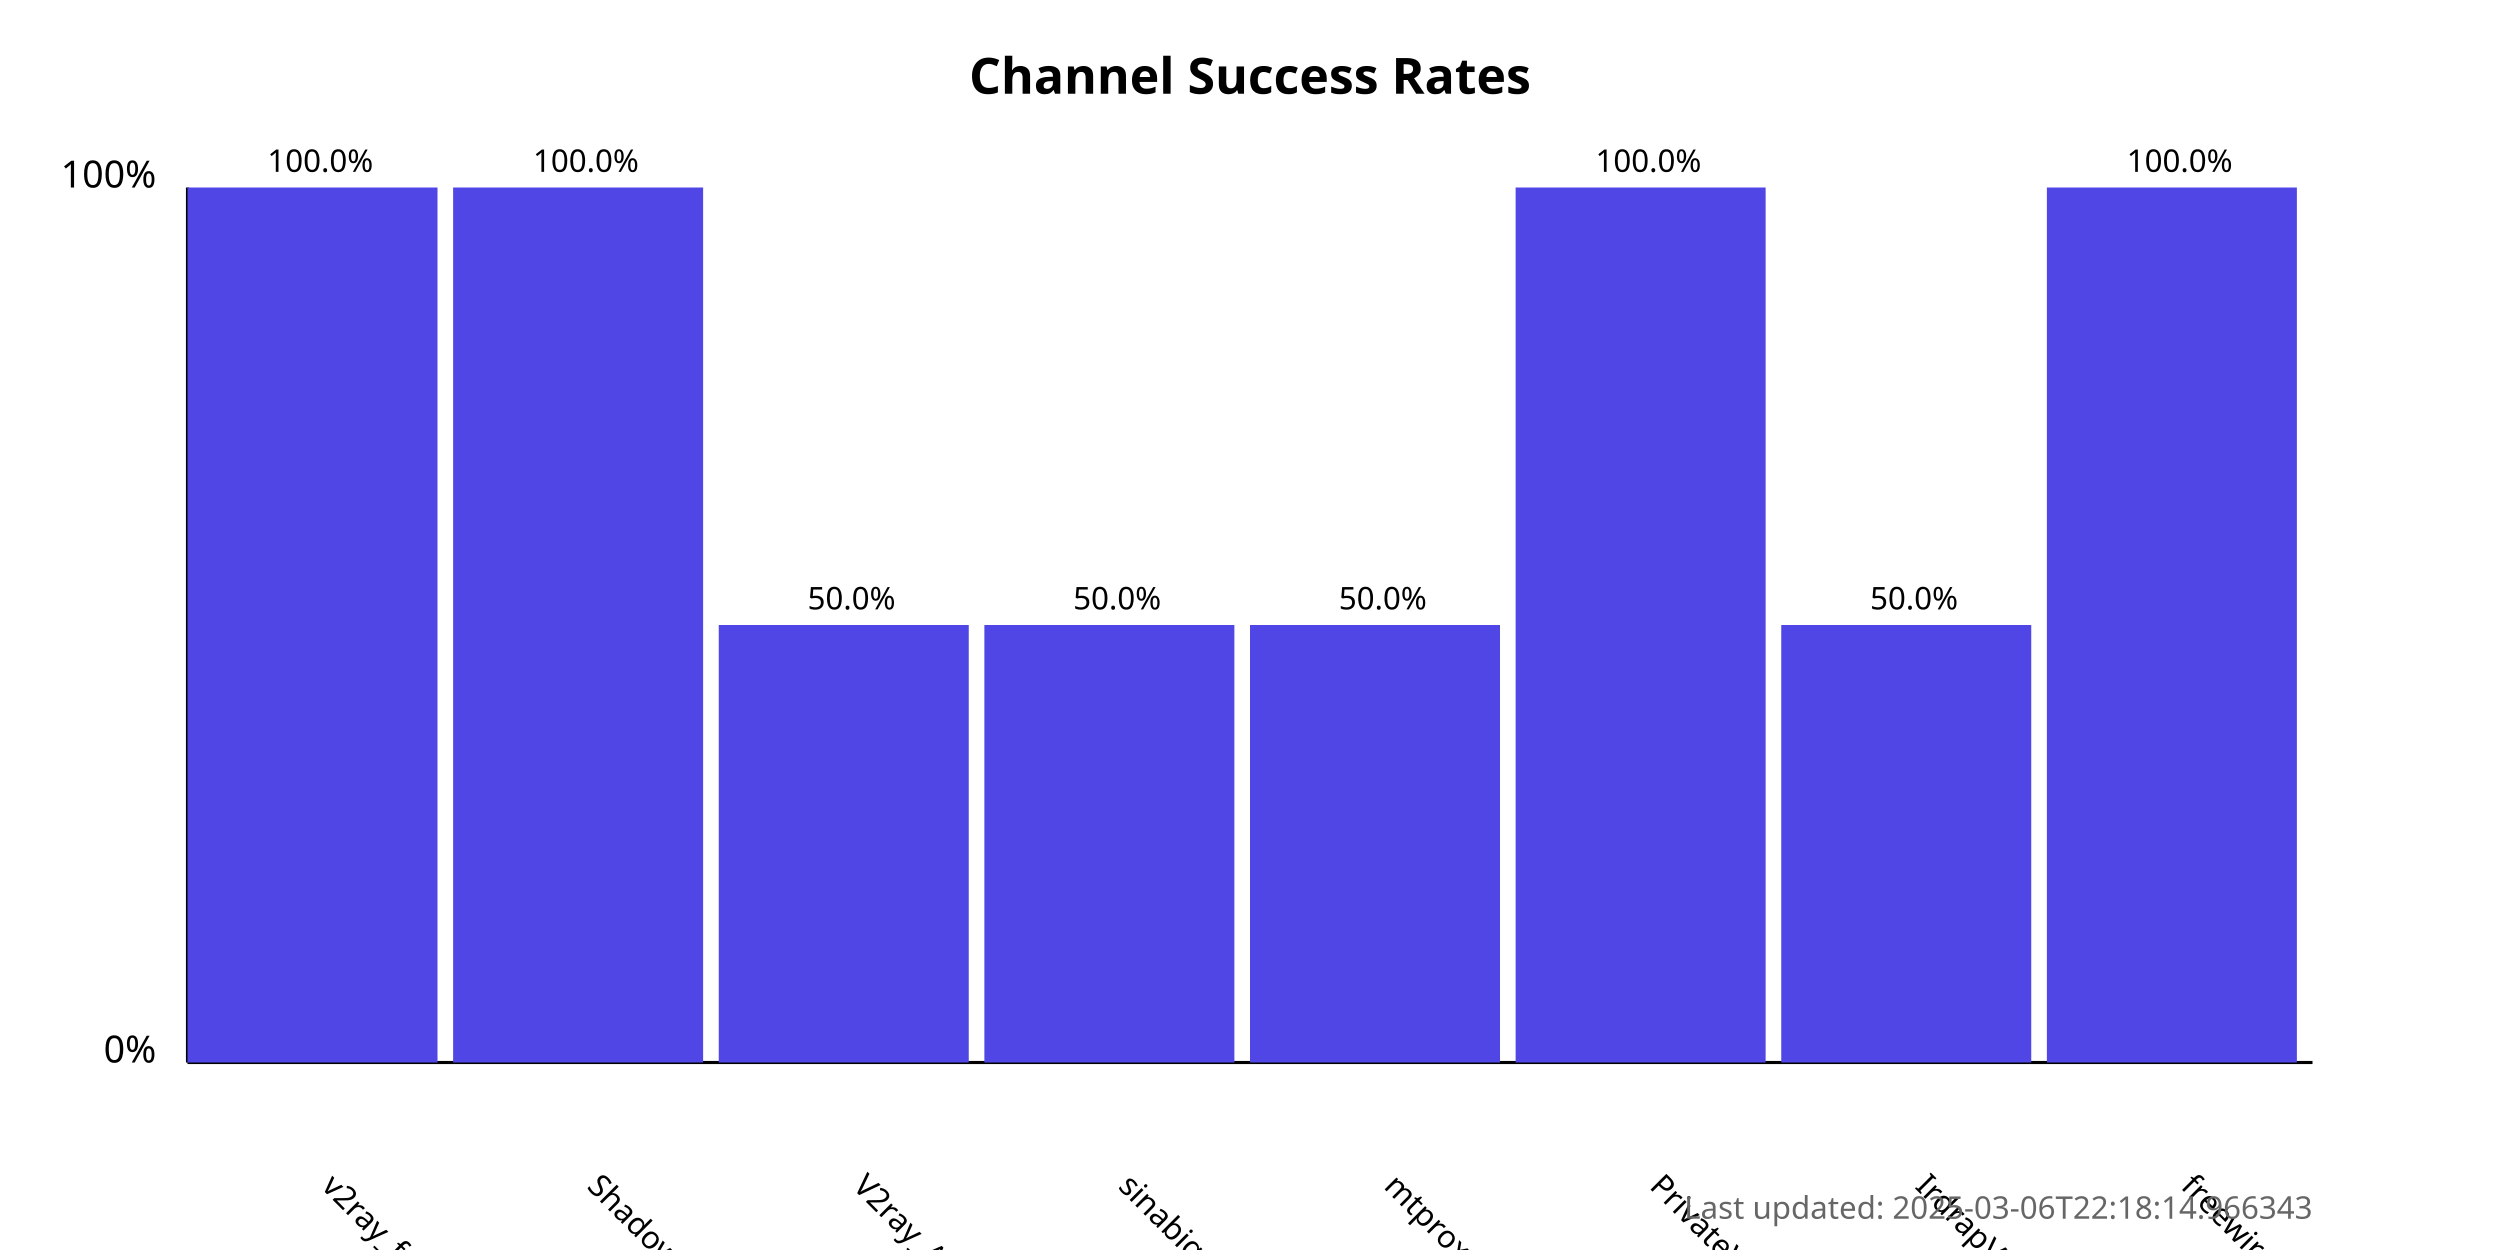
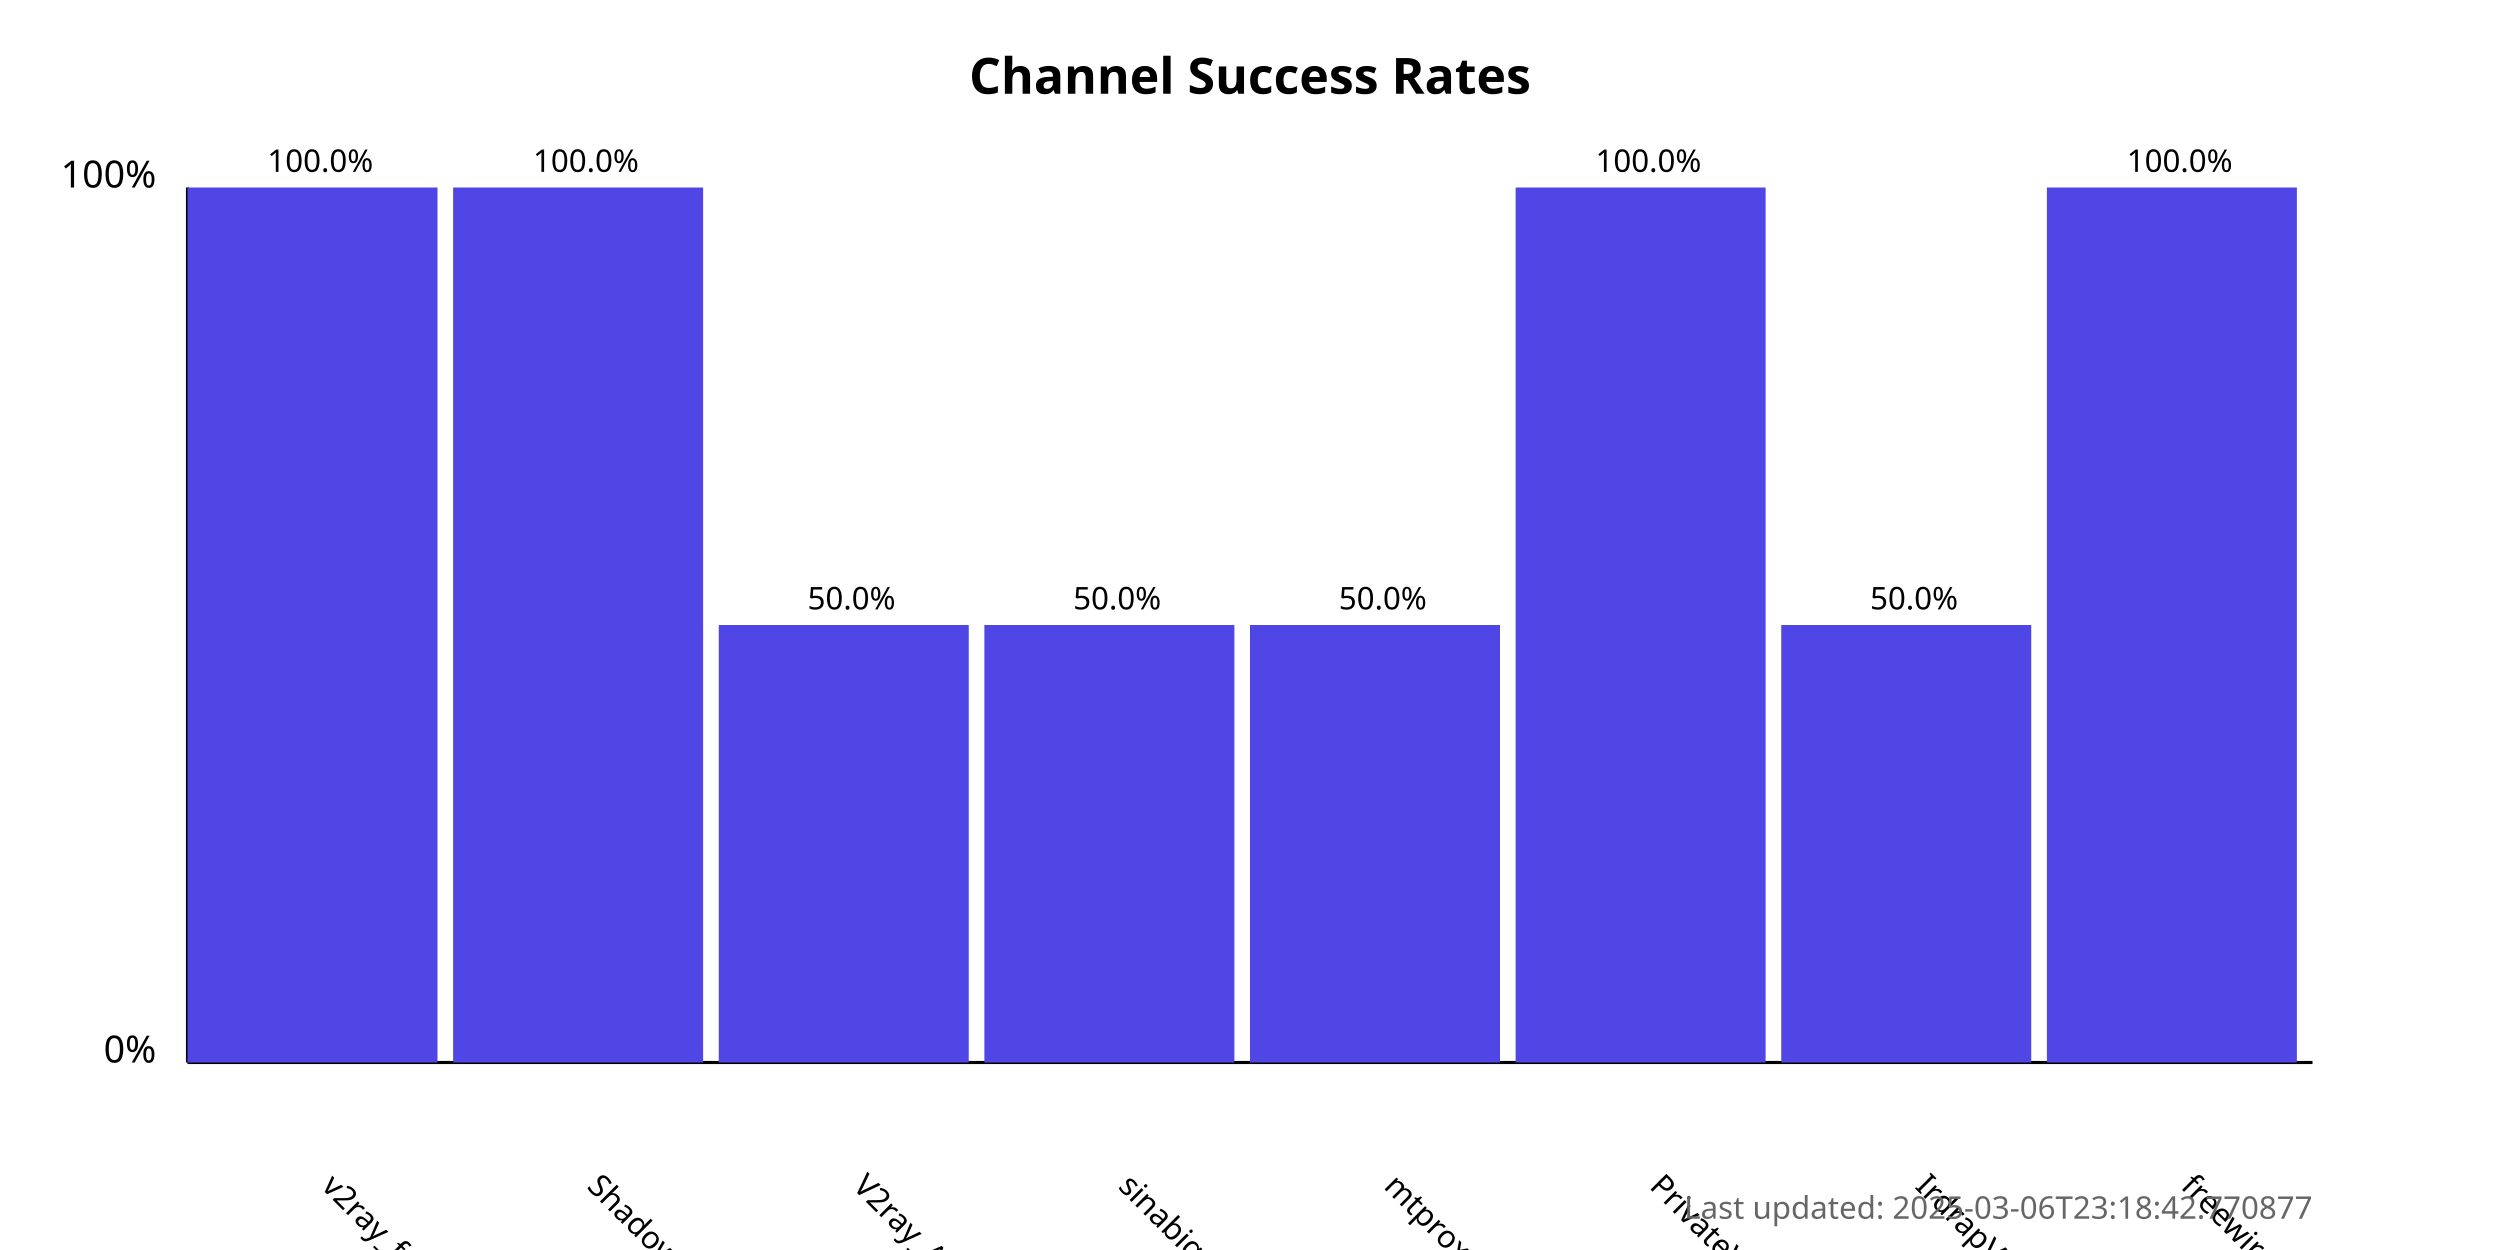
<svg xmlns="http://www.w3.org/2000/svg" width="800" height="400">
  <style>
            .chart-title { font: bold 16px sans-serif; }
            .axis-label { font: 12px sans-serif; }
            .tick-label { font: 10px sans-serif; }
            .bar { fill: #4f46e5; }
            .bar:hover { fill: #6366f1; }
            .timestamp { font: 10px sans-serif; fill: #666; }
        </style>
  <text x="400.0" y="30" text-anchor="middle" class="chart-title">
            Channel Success Rates
        </text>
  <line x1="60" y1="340" x2="60" y2="60" stroke="black" stroke-width="1" />
  <line x1="60" y1="340" x2="740" y2="340" stroke="black" stroke-width="1" />
  <text x="50" y="340" text-anchor="end" class="axis-label">0%</text>
  <text x="50" y="60" text-anchor="end" class="axis-label">100%</text>
  <g>
    <rect x="60" y="60.0" width="80.0" height="280.0" class="bar" />
    <text x="102.5" y="380" transform="rotate(45, 102.5, 380)" text-anchor="start" class="tick-label">
                v2ray_free_conf
            </text>
    <text x="102.5" y="55.0" text-anchor="middle" class="tick-label">
                100.0%
            </text>
  </g>
  <g>
    <rect x="145.0" y="60.0" width="80.0" height="280.0" class="bar" />
    <text x="187.5" y="380" transform="rotate(45, 187.5, 380)" text-anchor="start" class="tick-label">
                ShadowProxy66
            </text>
    <text x="187.5" y="55.0" text-anchor="middle" class="tick-label">
                100.0%
            </text>
  </g>
  <g>
    <rect x="230.0" y="200.0" width="80.0" height="140.0" class="bar" />
    <text x="272.5" y="380" transform="rotate(45, 272.5, 380)" text-anchor="start" class="tick-label">
                V2ray_Alpha
            </text>
    <text x="272.5" y="195.0" text-anchor="middle" class="tick-label">
                50.0%
            </text>
  </g>
  <g>
    <rect x="315.0" y="200.0" width="80.0" height="140.0" class="bar" />
    <text x="357.5" y="380" transform="rotate(45, 357.5, 380)" text-anchor="start" class="tick-label">
                sinabigo
            </text>
    <text x="357.5" y="195.0" text-anchor="middle" class="tick-label">
                50.0%
            </text>
  </g>
  <g>
    <rect x="400.0" y="200.0" width="80.0" height="140.0" class="bar" />
    <text x="442.5" y="380" transform="rotate(45, 442.5, 380)" text-anchor="start" class="tick-label">
                mtproxy_lists
            </text>
    <text x="442.5" y="195.0" text-anchor="middle" class="tick-label">
                50.0%
            </text>
  </g>
  <g>
    <rect x="485.0" y="60.0" width="80.0" height="280.0" class="bar" />
    <text x="527.5" y="380" transform="rotate(45, 527.5, 380)" text-anchor="start" class="tick-label">
                PrivateVPNs
            </text>
    <text x="527.5" y="55.0" text-anchor="middle" class="tick-label">
                100.0%
            </text>
  </g>
  <g>
    <rect x="570.0" y="200.0" width="80.0" height="140.0" class="bar" />
    <text x="612.5" y="380" transform="rotate(45, 612.5, 380)" text-anchor="start" class="tick-label">
                IrdrapVPNnews
            </text>
    <text x="612.5" y="195.0" text-anchor="middle" class="tick-label">
                50.0%
            </text>
  </g>
  <g>
    <rect x="655.0" y="60.0" width="80.0" height="280.0" class="bar" />
    <text x="697.5" y="380" transform="rotate(45, 697.5, 380)" text-anchor="start" class="tick-label">
                freewireguard
            </text>
    <text x="697.5" y="55.0" text-anchor="middle" class="tick-label">
                100.0%
            </text>
  </g>
  <text x="740" y="390" text-anchor="end" class="timestamp">
-             Last updated: 2025-03-06T22:18:14.966343
+             Last updated: 2025-03-06T23:18:42.770877
        </text>
</svg>
